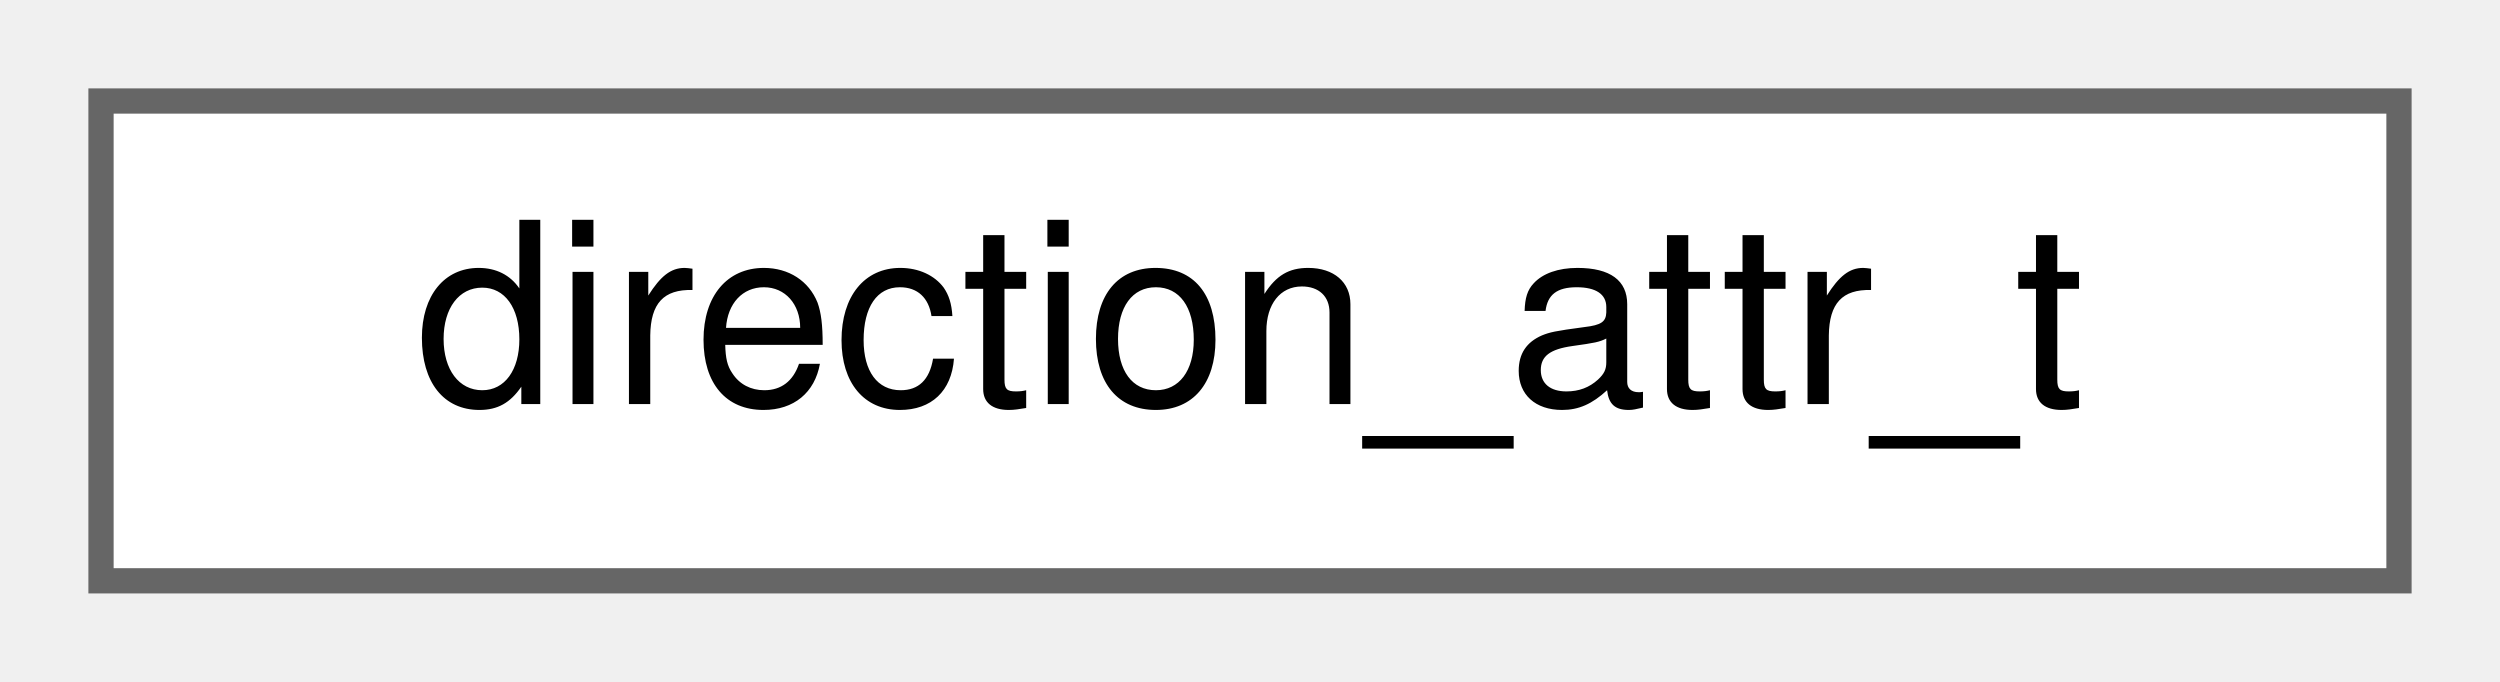
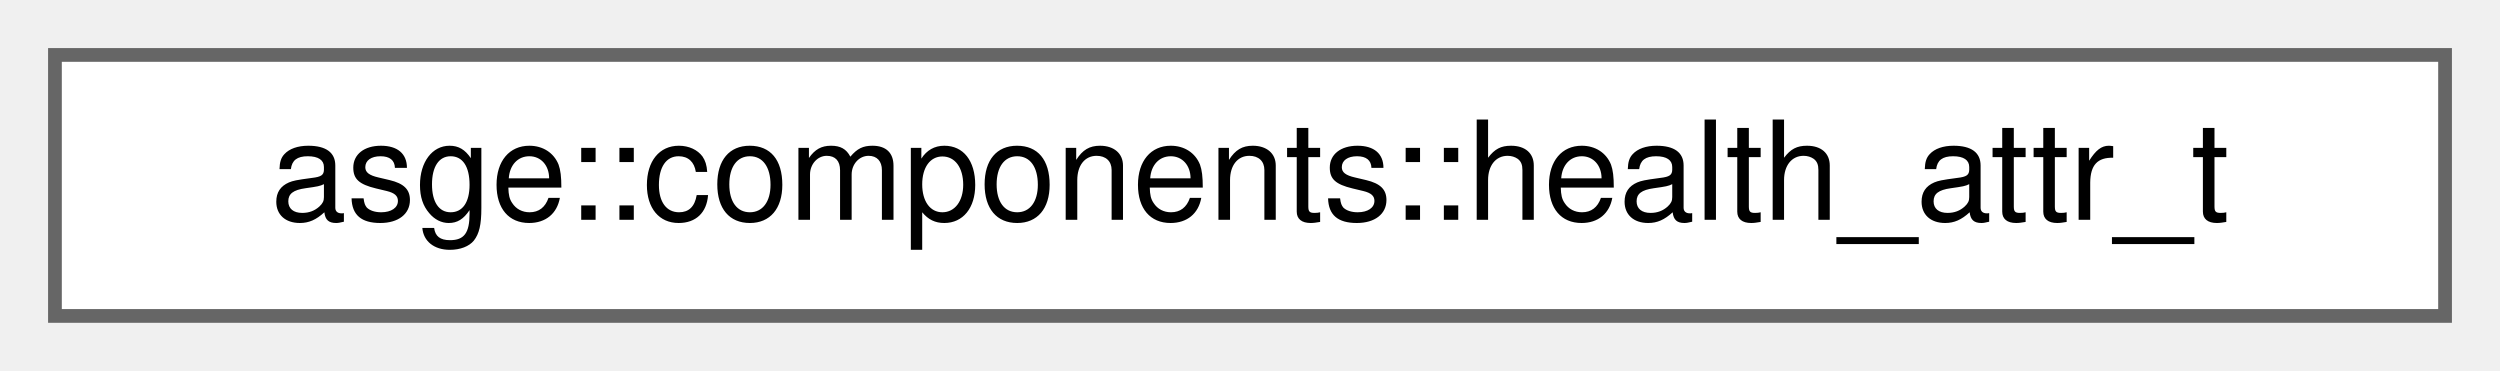
- <svg xmlns="http://www.w3.org/2000/svg" xmlns:xlink="http://www.w3.org/1999/xlink" width="99pt" height="27pt" viewBox="0.00 0.00 99.00 27.00">
+ <svg xmlns="http://www.w3.org/2000/svg" xmlns:xlink="http://www.w3.org/1999/xlink" width="182pt" height="27pt" viewBox="0.00 0.00 182.00 27.00">
  <g id="graph0" class="graph" transform="scale(1 1) rotate(0) translate(4 23)">
    <g id="Node000000" class="node">
      <g id="a_Node000000">
-         <a xlink:href="Direction_8hpp.html#structdirection__attr__t" target="_top" xlink:title="Component storing a 2D direction vector.">
-           <polygon fill="white" stroke="#666666" points="91,-19 0,-19 0,0 91,0 91,-19" />
-           <text text-anchor="middle" x="45.5" y="-7" font-family="Helvetica,sans-Serif" font-size="10.00">direction_attr_t</text>
+         <a xlink:href="namespaceasge_1_1components.html#structasge_1_1components_1_1health__attr__t" target="_top" xlink:title="Component tracking the survivability of an entity.">
+           <polygon fill="white" stroke="#666666" points="174,-19 0,-19 0,0 174,0 174,-19" />
+           <text text-anchor="middle" x="87" y="-7" font-family="Helvetica,sans-Serif" font-size="10.00">asge::components::health_attr_t</text>
        </a>
      </g>
    </g>
  </g>
</svg>
